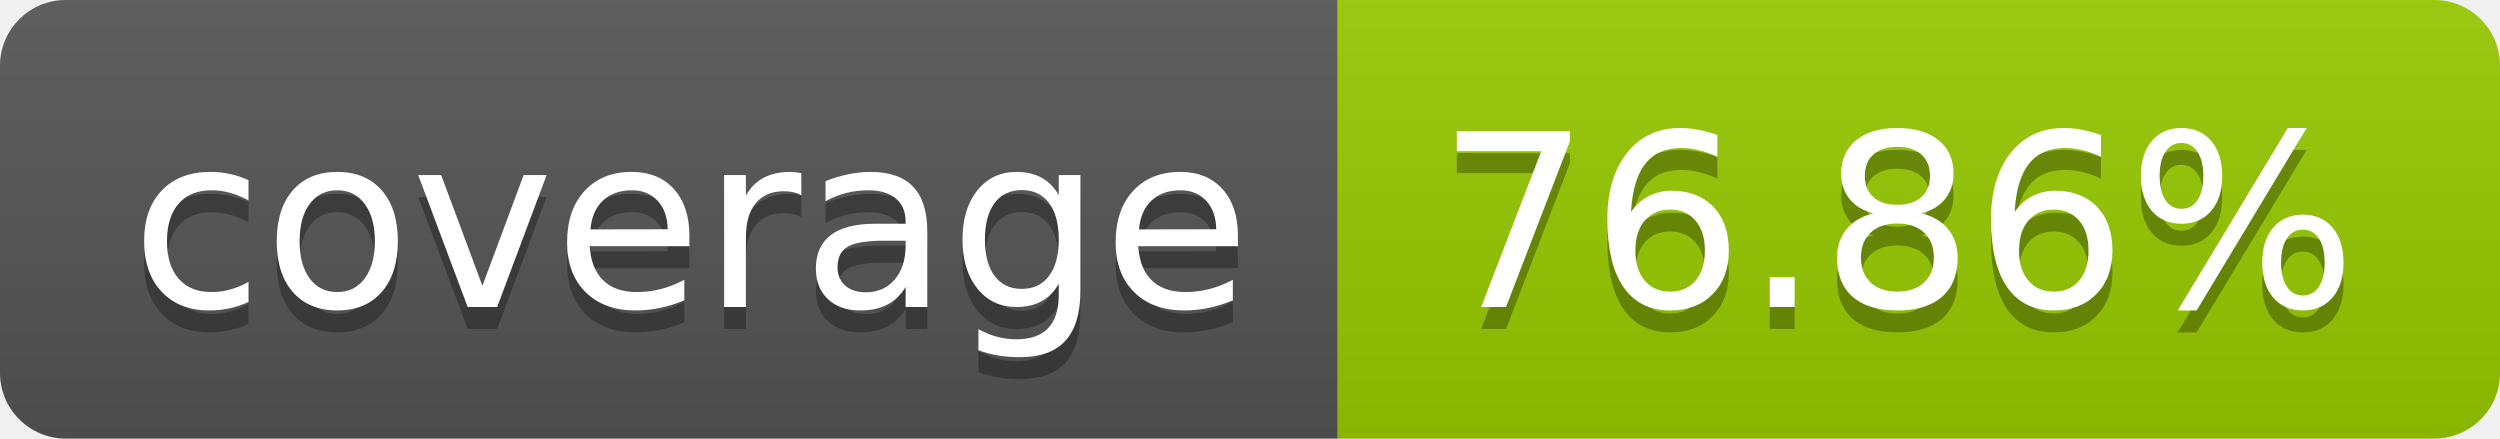
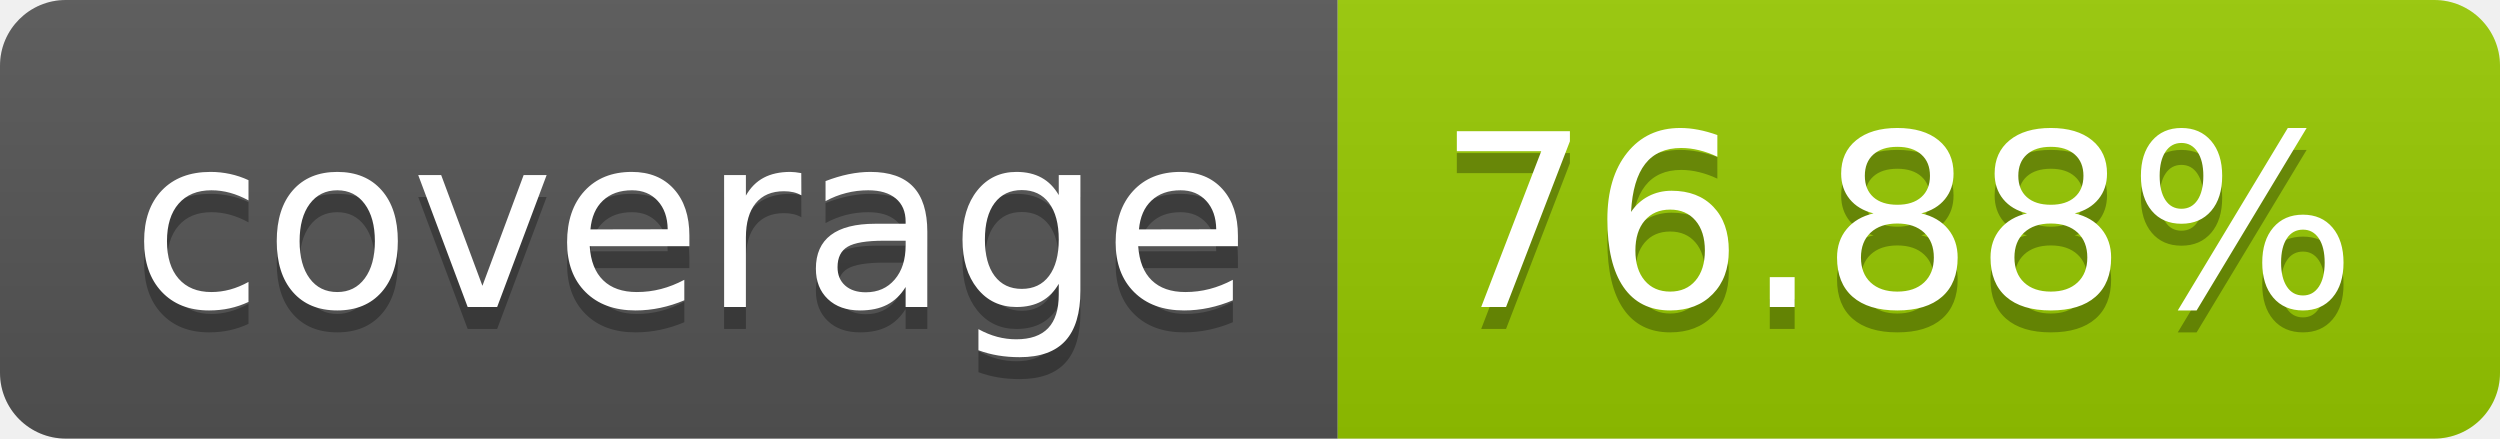
- <svg xmlns="http://www.w3.org/2000/svg" width="114" height="20" role="img" aria-label="coverage: 76.86%">
+ <svg xmlns="http://www.w3.org/2000/svg" width="114" height="20" role="img" aria-label="coverage: 76.88%">
  <linearGradient id="s" x2="0" y2="100%">
    <stop offset="0" stop-color="#bbb" stop-opacity=".1" />
    <stop offset="1" stop-opacity=".1" />
  </linearGradient>
  <clipPath id="r">
    <rect width="114" height="20" rx="3" fill="#fff" />
  </clipPath>
  <g clip-path="url(#r)">
    <rect width="61" height="20" fill="#555" />
    <rect x="61" width="53" height="20" fill="#97ca00" />
    <rect width="114" height="20" fill="url(#s)" />
  </g>
  <g fill="#fff" text-anchor="middle" font-family="Verdana,Geneva,DejaVu Sans,sans-serif" text-rendering="geometricPrecision" font-size="110">
    <text aria-hidden="true" x="315" y="150" fill="#010101" fill-opacity=".3" transform="scale(.1)" textLength="510">coverage</text>
    <text x="315" y="140" transform="scale(.1)" fill="#fff" textLength="510">coverage</text>
-     <text aria-hidden="true" x="865" y="150" fill="#010101" fill-opacity=".3" transform="scale(.1)" textLength="430">76.86%</text>
-     <text x="865" y="140" transform="scale(.1)" fill="#fff" textLength="430">76.86%</text>
+     <text aria-hidden="true" x="865" y="150" fill="#010101" fill-opacity=".3" transform="scale(.1)" textLength="430">76.88%</text>
+     <text x="865" y="140" transform="scale(.1)" fill="#fff" textLength="430">76.88%</text>
  </g>
</svg>
